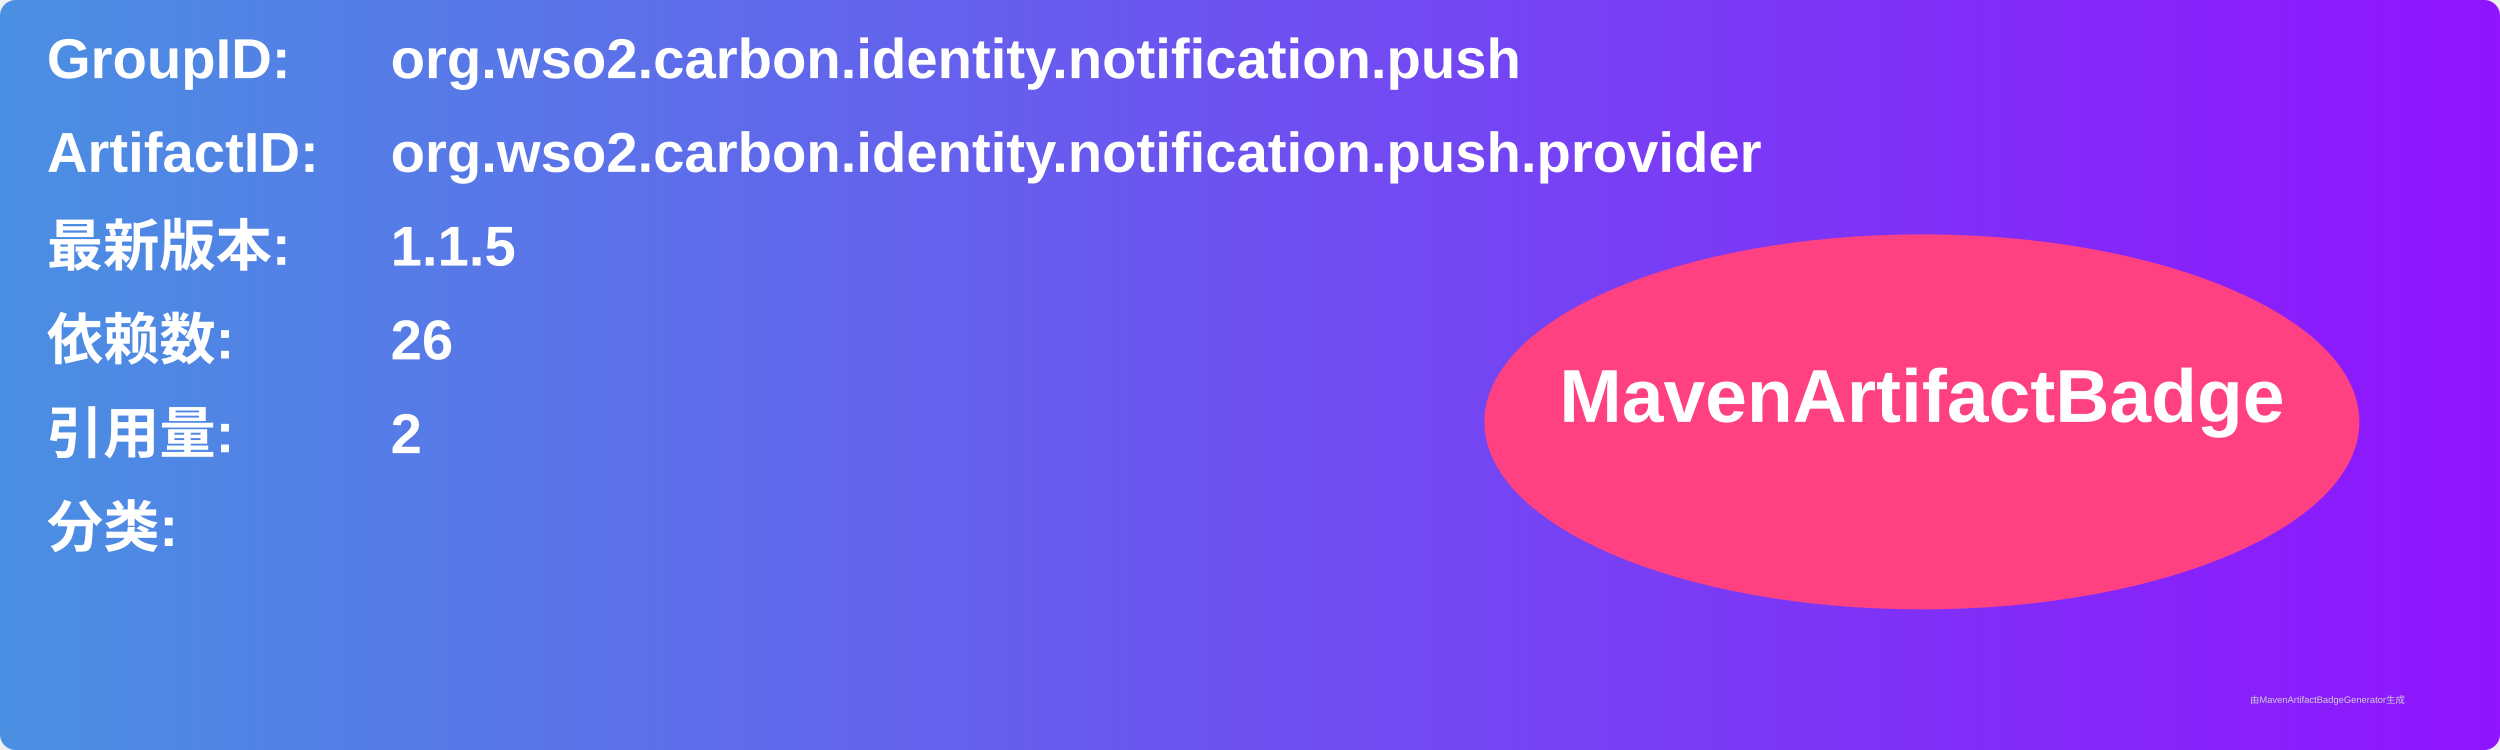
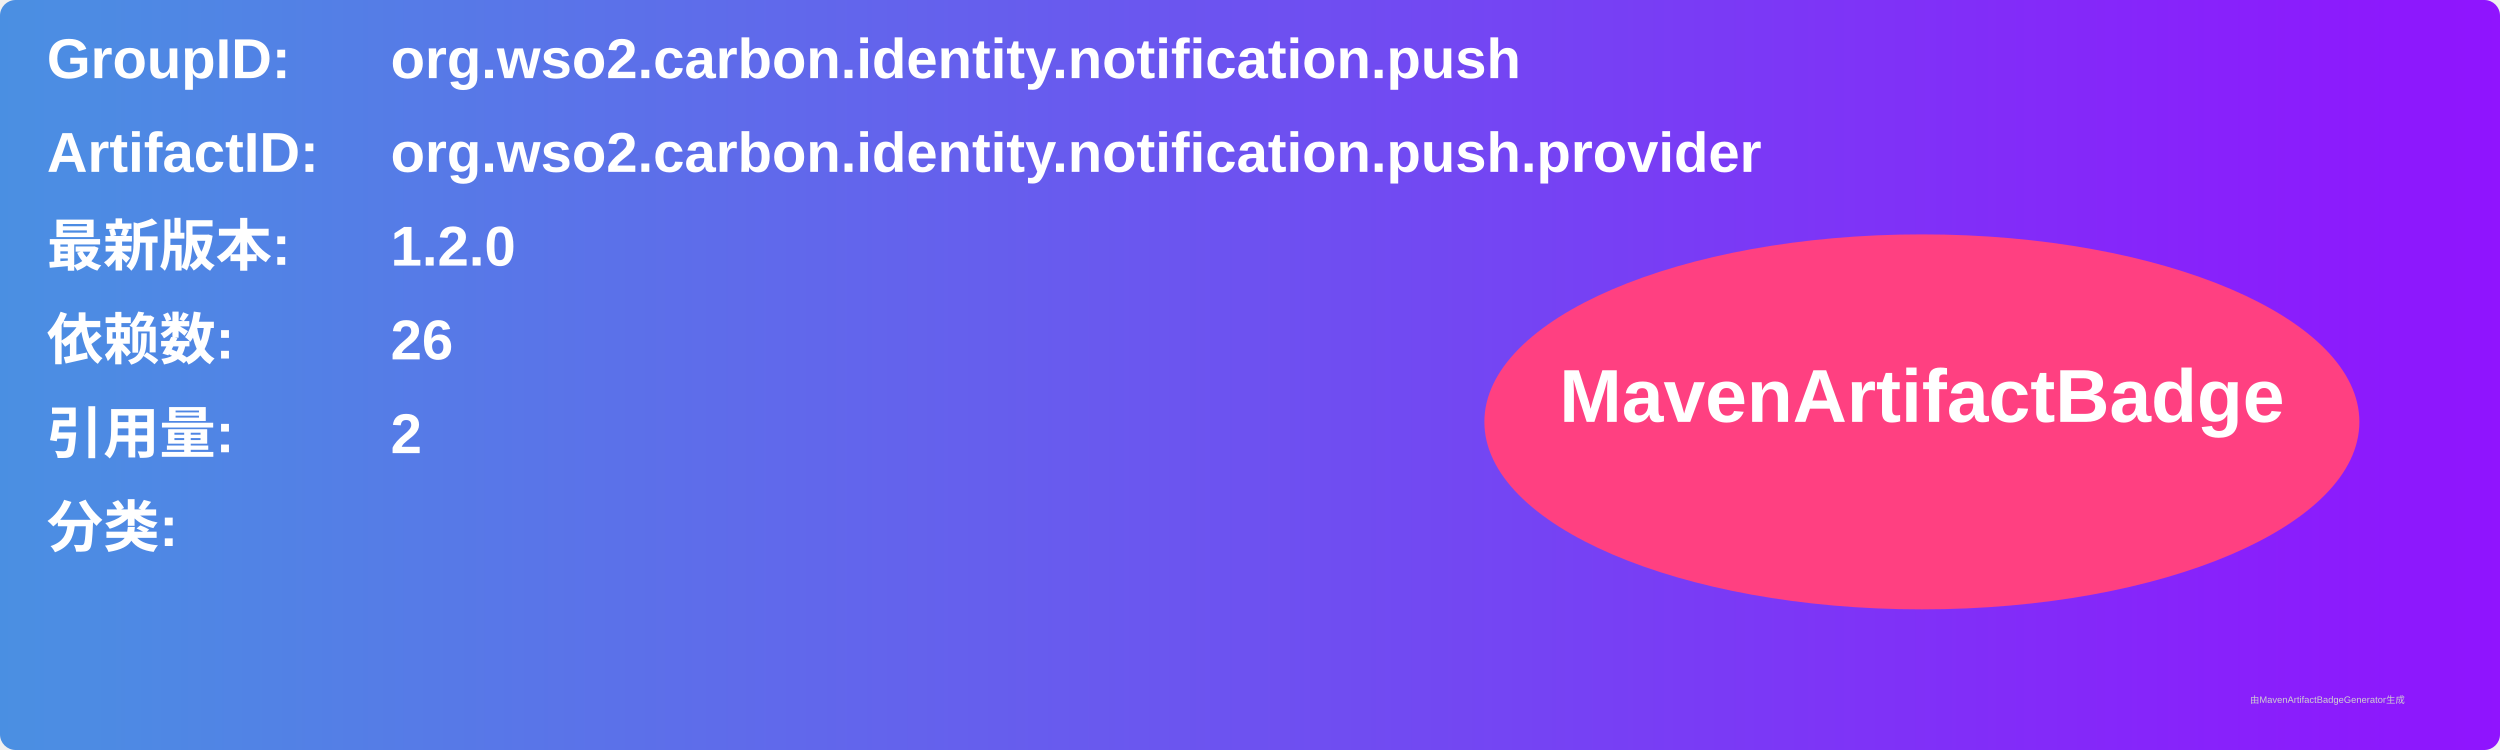
<svg xmlns="http://www.w3.org/2000/svg" width="800" height="240" viewBox="0 0 800 240">
  <linearGradient id="grad" x1="0%" y1="0%" x2="100%" y2="0%">
    <stop offset="0%" stop-color="#4a90e2" />
    <stop offset="100%" stop-color="#9013fe" />
  </linearGradient>
  <rect width="100%" height="100%" rx="5" ry="5" fill="url(#grad)" />
  <g transform="translate(15, 15)">
    <text x="0" y="10" font-family="Arial" font-size="18" fill="white" font-weight="bold" width="260">GroupID:</text>
    <text x="110" y="10" font-family="Arial" font-size="18" fill="white" font-weight="bold" width="460">org.wso2.carbon.identity.notification.push</text>
    <text x="0" y="40" font-family="Arial" font-size="18" fill="white" font-weight="bold" width="260">ArtifactID:</text>
    <text x="110" y="40" font-family="Arial" font-size="18" fill="white" font-weight="bold" width="460">org.wso2.carbon.identity.notification.push.provider</text>
    <text x="0" y="70" font-family="Arial" font-size="18" fill="white" font-weight="bold">最新版本:</text>
    <text x="110" y="70" font-family="Arial" font-size="18" fill="white" font-weight="bold">
-       <tspan font-weight="bold">1.1.5</tspan>
+       <tspan font-weight="bold">1.2.0</tspan>
    </text>
    <text x="0" y="100" font-family="Arial" font-size="18" fill="white" font-weight="bold">依赖数: </text>
    <text x="110" y="100" font-family="Arial" font-size="18" fill="white">
      <tspan font-weight="bold">26</tspan>
    </text>
    <text x="0" y="130" font-family="Arial" font-size="18" fill="white" font-weight="bold">引用量: </text>
    <text x="110" y="130" font-family="Arial" font-size="18" fill="white">
      <tspan font-weight="bold">2</tspan>
    </text>
    <text x="0" y="160" font-family="Arial" font-size="18" fill="white" font-weight="bold">分类:</text>
    <text x="10" y="190" font-family="Arial" font-size="10" fill="white">
      <tspan font-weight="bold" />
    </text>
    <ellipse cx="600" cy="120" rx="140" ry="60" fill="#ff4081" />
    <text x="600" y="120" text-anchor="middle" font-family="Arial" font-size="24" fill="white" font-weight="bold">MavenArtifactBadge</text>
  </g>
  <text x="720" y="225" font-family="Arial" font-size="3" fill="#d0d0d0">由MavenArtifactBadgeGenerator生成</text>
</svg>
